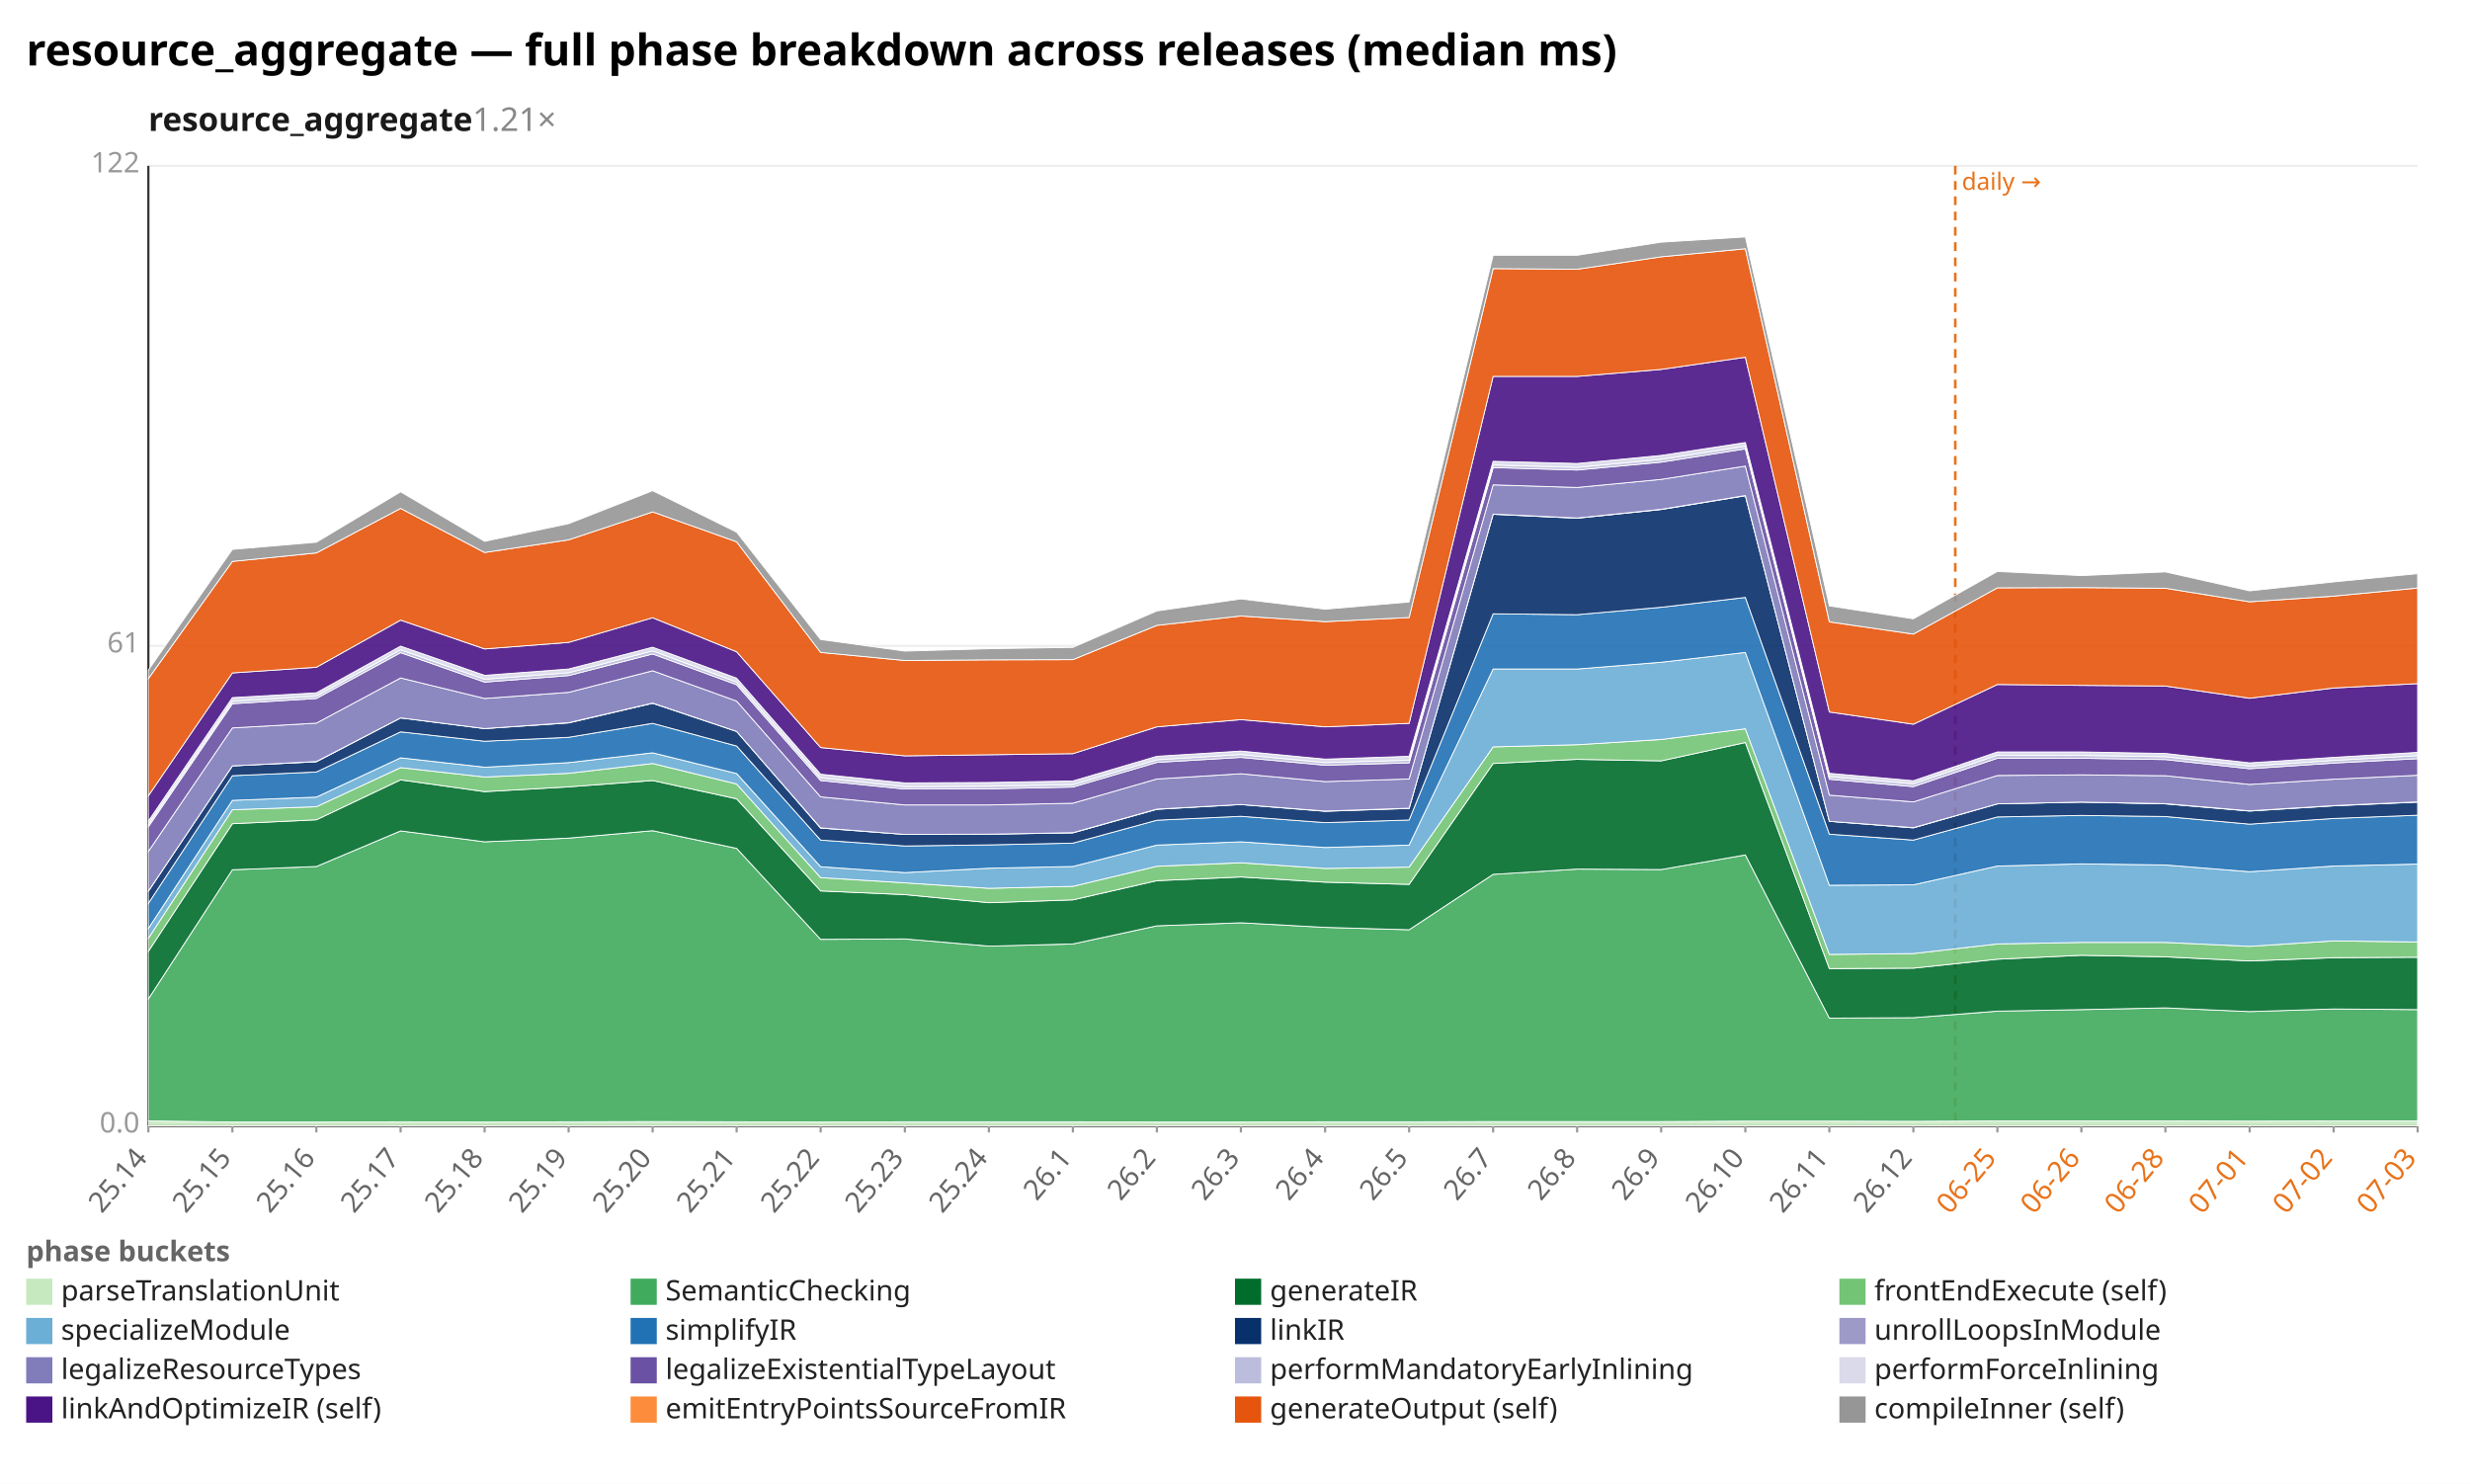
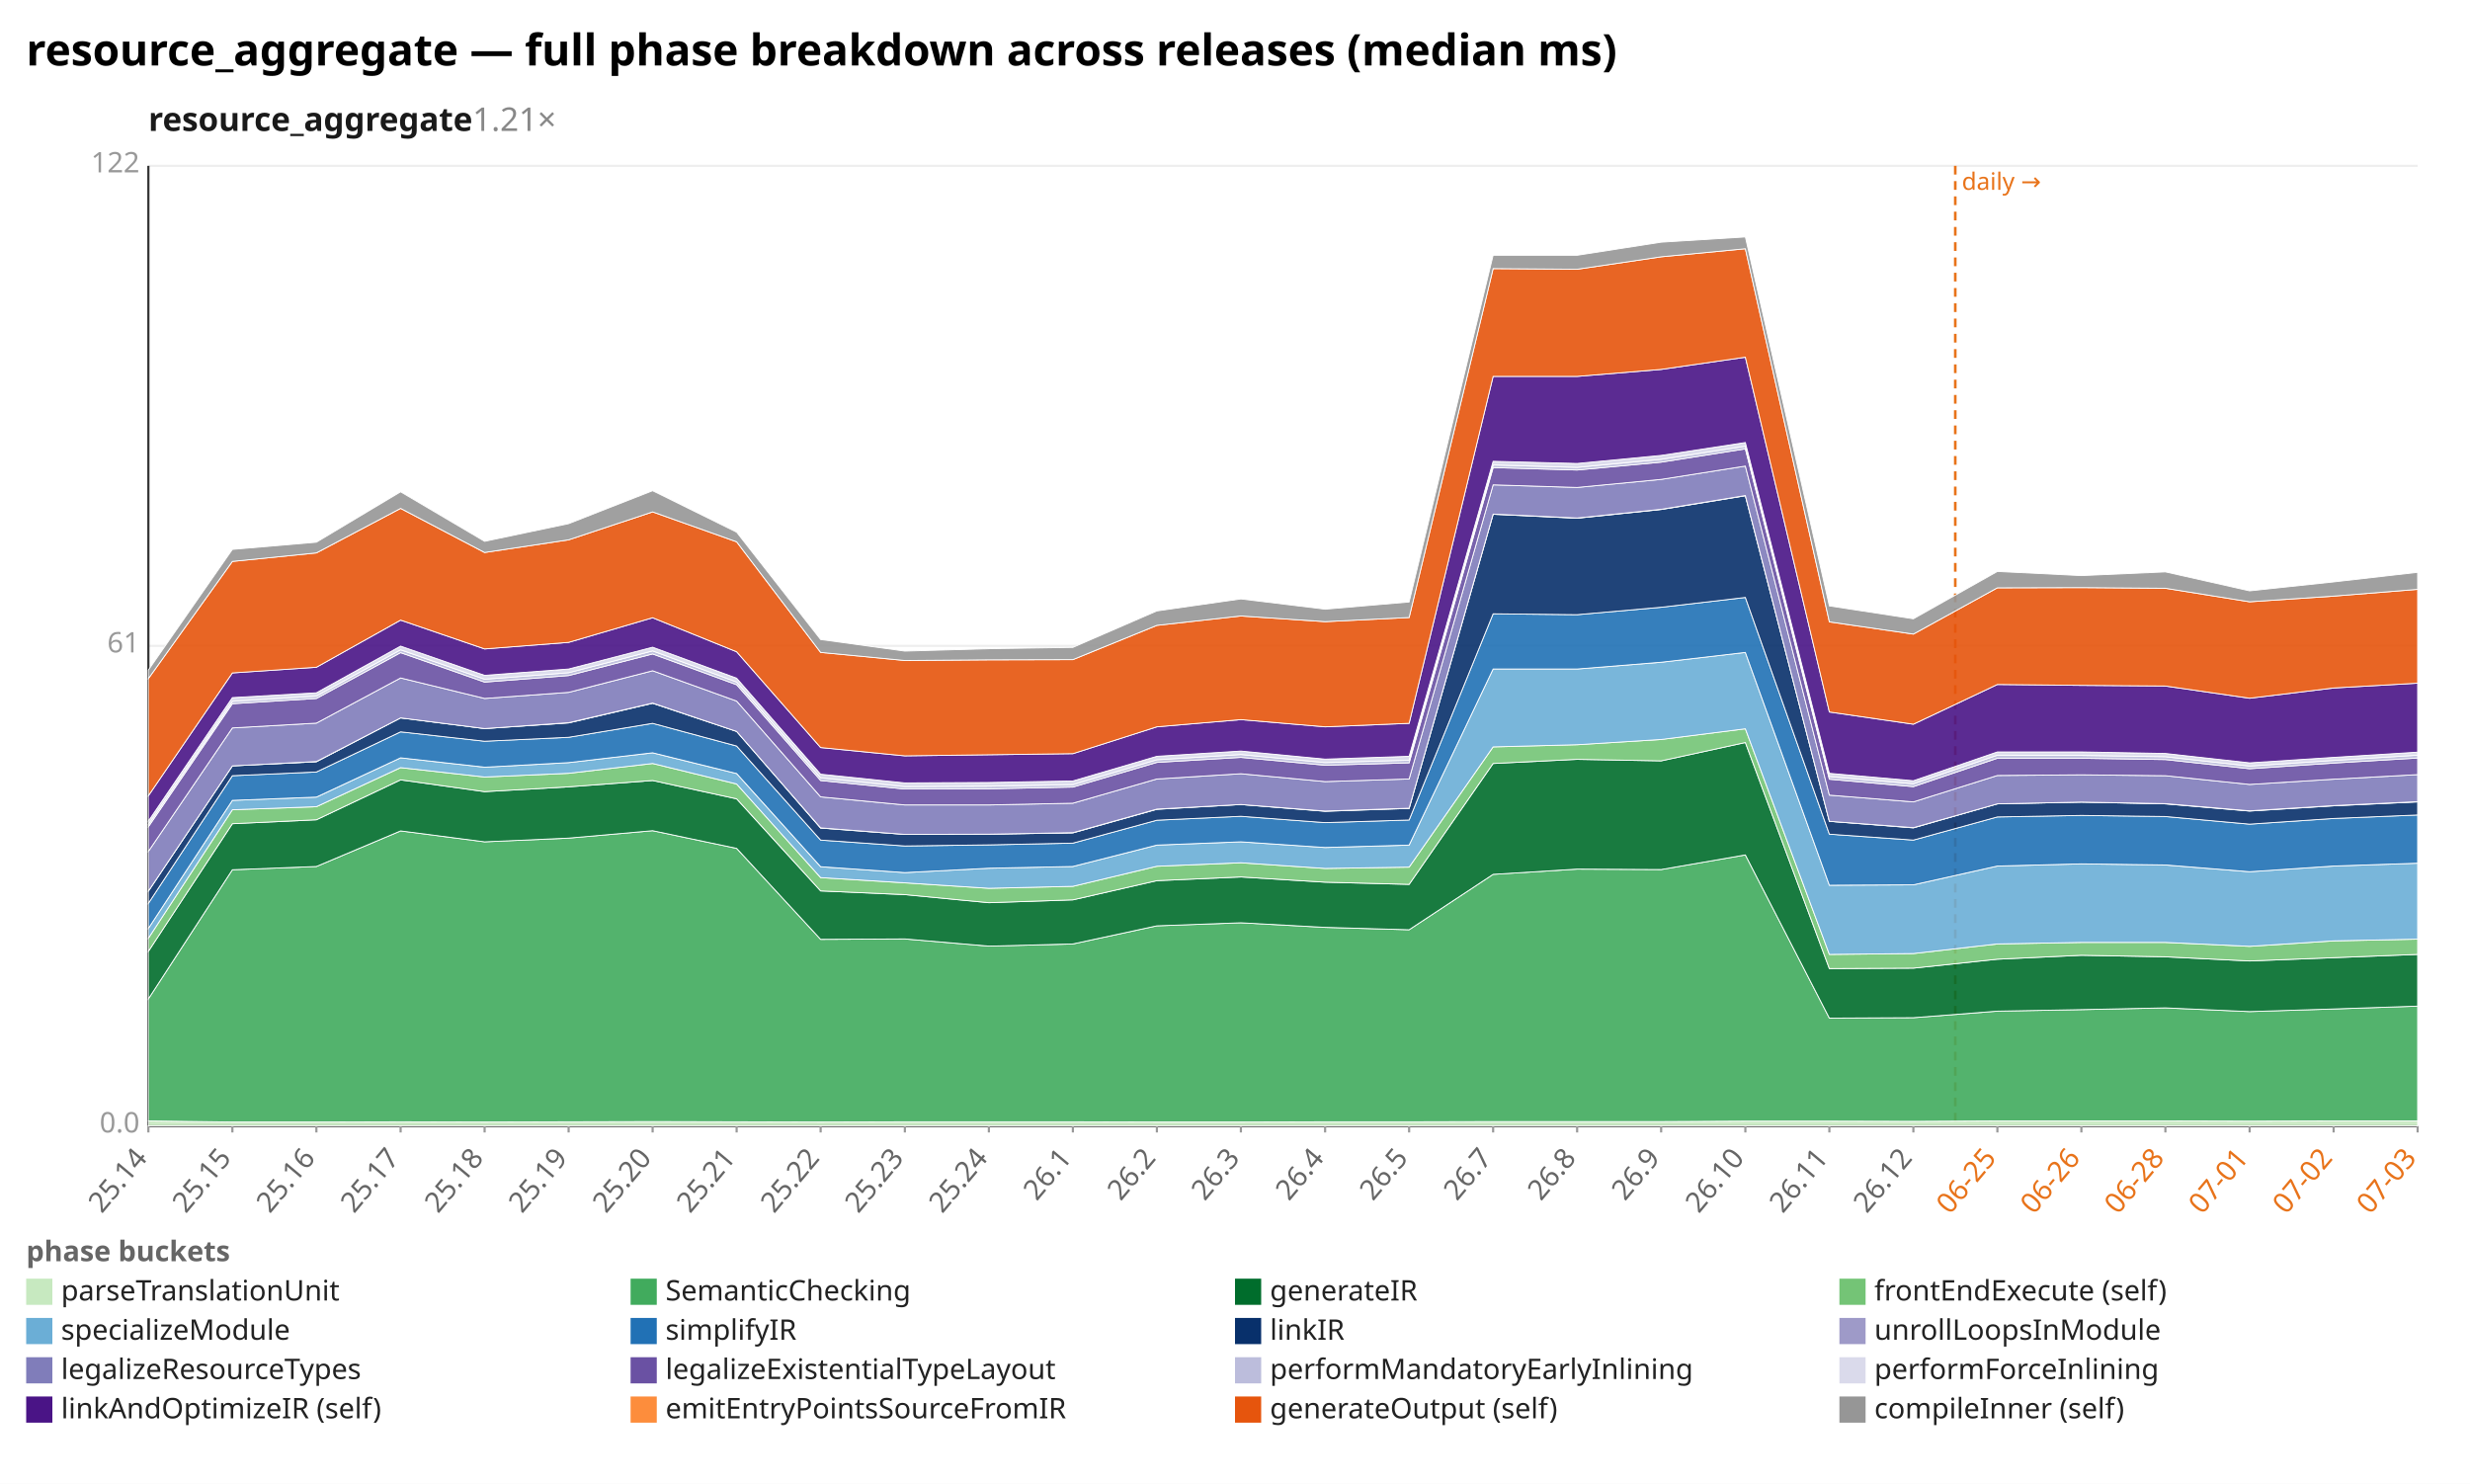
<svg xmlns="http://www.w3.org/2000/svg" width="1132" height="680" viewBox="0 0 1132 680" preserveAspectRatio="xMidYMid meet" font-family="sans-serif" font-size="13">
  <rect width="1132" height="680" fill="white" />
  <text x="12" y="30" font-size="20" font-weight="bold">resource_aggregate — full phase breakdown across releases (median ms)</text>
  <text x="68" y="60" font-size="15" font-weight="600" fill="#1a1a1a">resource_aggregate<tspan fill="#888" font-weight="400" text-decoration="none">  1.21×</tspan>
  </text>
  <line x1="68.0" y1="516.0" x2="1108.0" y2="516.0" stroke="#eee" />
  <text x="64.0" y="519.0" text-anchor="end" fill="#999">0.0</text>
  <line x1="68.0" y1="296.0" x2="1108.0" y2="296.0" stroke="#eee" />
  <text x="64.0" y="299.0" text-anchor="end" fill="#999">61</text>
  <line x1="68.0" y1="76.0" x2="1108.0" y2="76.0" stroke="#eee" />
  <text x="64.0" y="79.0" text-anchor="end" fill="#999">122</text>
  <line x1="68.0" y1="76.0" x2="68.0" y2="516.0" stroke="#333" />
  <line x1="68.0" y1="516.0" x2="1108.0" y2="516.0" stroke="#333" />
  <line x1="896.1" y1="76.0" x2="896.1" y2="516.0" stroke="#e8731a" stroke-width="1.2" stroke-dasharray="4 3" />
  <text x="899.1" y="87.0" fill="#e8731a" font-size="11">daily →</text>
  <line x1="68.0" y1="516.0" x2="68.0" y2="519.0" stroke="#999" />
  <text x="68.0" y="531.0" text-anchor="end" fill="#666" transform="rotate(-50 68.0 531.0)">25.14</text>
  <line x1="106.5" y1="516.0" x2="106.5" y2="519.0" stroke="#999" />
  <text x="106.5" y="531.0" text-anchor="end" fill="#666" transform="rotate(-50 106.5 531.0)">25.15</text>
  <line x1="145.0" y1="516.0" x2="145.0" y2="519.0" stroke="#999" />
  <text x="145.0" y="531.0" text-anchor="end" fill="#666" transform="rotate(-50 145.0 531.0)">25.16</text>
  <line x1="183.6" y1="516.0" x2="183.6" y2="519.0" stroke="#999" />
  <text x="183.6" y="531.0" text-anchor="end" fill="#666" transform="rotate(-50 183.6 531.0)">25.17</text>
  <line x1="222.1" y1="516.0" x2="222.1" y2="519.0" stroke="#999" />
  <text x="222.1" y="531.0" text-anchor="end" fill="#666" transform="rotate(-50 222.1 531.0)">25.18</text>
  <line x1="260.6" y1="516.0" x2="260.6" y2="519.0" stroke="#999" />
  <text x="260.6" y="531.0" text-anchor="end" fill="#666" transform="rotate(-50 260.6 531.0)">25.19</text>
  <line x1="299.1" y1="516.0" x2="299.1" y2="519.0" stroke="#999" />
  <text x="299.1" y="531.0" text-anchor="end" fill="#666" transform="rotate(-50 299.1 531.0)">25.20</text>
  <line x1="337.6" y1="516.0" x2="337.6" y2="519.0" stroke="#999" />
  <text x="337.6" y="531.0" text-anchor="end" fill="#666" transform="rotate(-50 337.6 531.0)">25.21</text>
  <line x1="376.1" y1="516.0" x2="376.1" y2="519.0" stroke="#999" />
  <text x="376.1" y="531.0" text-anchor="end" fill="#666" transform="rotate(-50 376.1 531.0)">25.22</text>
  <line x1="414.7" y1="516.0" x2="414.7" y2="519.0" stroke="#999" />
  <text x="414.7" y="531.0" text-anchor="end" fill="#666" transform="rotate(-50 414.7 531.0)">25.23</text>
  <line x1="453.2" y1="516.0" x2="453.2" y2="519.0" stroke="#999" />
  <text x="453.2" y="531.0" text-anchor="end" fill="#666" transform="rotate(-50 453.2 531.0)">25.24</text>
  <line x1="491.7" y1="516.0" x2="491.7" y2="519.0" stroke="#999" />
  <text x="491.7" y="531.0" text-anchor="end" fill="#666" transform="rotate(-50 491.7 531.0)">26.1</text>
  <line x1="530.2" y1="516.0" x2="530.2" y2="519.0" stroke="#999" />
  <text x="530.2" y="531.0" text-anchor="end" fill="#666" transform="rotate(-50 530.2 531.0)">26.2</text>
  <line x1="568.7" y1="516.0" x2="568.7" y2="519.0" stroke="#999" />
  <text x="568.7" y="531.0" text-anchor="end" fill="#666" transform="rotate(-50 568.7 531.0)">26.3</text>
  <line x1="607.3" y1="516.0" x2="607.3" y2="519.0" stroke="#999" />
  <text x="607.3" y="531.0" text-anchor="end" fill="#666" transform="rotate(-50 607.3 531.0)">26.4</text>
  <line x1="645.8" y1="516.0" x2="645.8" y2="519.0" stroke="#999" />
  <text x="645.8" y="531.0" text-anchor="end" fill="#666" transform="rotate(-50 645.8 531.0)">26.5</text>
  <line x1="684.3" y1="516.0" x2="684.3" y2="519.0" stroke="#999" />
  <text x="684.3" y="531.0" text-anchor="end" fill="#666" transform="rotate(-50 684.3 531.0)">26.7</text>
  <line x1="722.8" y1="516.0" x2="722.8" y2="519.0" stroke="#999" />
  <text x="722.8" y="531.0" text-anchor="end" fill="#666" transform="rotate(-50 722.8 531.0)">26.8</text>
  <line x1="761.3" y1="516.0" x2="761.3" y2="519.0" stroke="#999" />
  <text x="761.3" y="531.0" text-anchor="end" fill="#666" transform="rotate(-50 761.3 531.0)">26.9</text>
  <line x1="799.9" y1="516.0" x2="799.9" y2="519.0" stroke="#999" />
  <text x="799.9" y="531.0" text-anchor="end" fill="#666" transform="rotate(-50 799.9 531.0)">26.10</text>
  <line x1="838.4" y1="516.0" x2="838.4" y2="519.0" stroke="#999" />
  <text x="838.4" y="531.0" text-anchor="end" fill="#666" transform="rotate(-50 838.4 531.0)">26.11</text>
  <line x1="876.9" y1="516.0" x2="876.9" y2="519.0" stroke="#999" />
  <text x="876.9" y="531.0" text-anchor="end" fill="#666" transform="rotate(-50 876.9 531.0)">26.12</text>
  <line x1="915.4" y1="516.0" x2="915.4" y2="519.0" stroke="#999" />
  <text x="915.4" y="531.0" text-anchor="end" fill="#e8731a" transform="rotate(-50 915.4 531.0)">06-25</text>
  <line x1="953.9" y1="516.0" x2="953.9" y2="519.0" stroke="#999" />
  <text x="953.9" y="531.0" text-anchor="end" fill="#e8731a" transform="rotate(-50 953.9 531.0)">06-26</text>
  <line x1="992.4" y1="516.0" x2="992.4" y2="519.0" stroke="#999" />
  <text x="992.4" y="531.0" text-anchor="end" fill="#e8731a" transform="rotate(-50 992.4 531.0)">06-28</text>
  <line x1="1031.0" y1="516.0" x2="1031.0" y2="519.0" stroke="#999" />
  <text x="1031.0" y="531.0" text-anchor="end" fill="#e8731a" transform="rotate(-50 1031.0 531.0)">07-01</text>
  <line x1="1069.5" y1="516.0" x2="1069.5" y2="519.0" stroke="#999" />
  <text x="1069.5" y="531.0" text-anchor="end" fill="#e8731a" transform="rotate(-50 1069.5 531.0)">07-02</text>
  <line x1="1108.0" y1="516.0" x2="1108.0" y2="519.0" stroke="#999" />
  <text x="1108.0" y="531.0" text-anchor="end" fill="#e8731a" transform="rotate(-50 1108.0 531.0)">07-03</text>
  <polygon points="68.0,513.7 106.5,514.2 145.0,514.2 183.6,514.1 222.1,514.2 260.6,514.1 299.1,514.0 337.6,514.1 376.1,514.2 414.7,514.1 453.2,514.1 491.7,514.1 530.2,514.2 568.7,514.2 607.3,514.1 645.8,514.1 684.3,514.0 722.8,514.0 761.3,514.0 799.9,513.8 838.4,513.8 876.9,513.9 915.4,513.7 953.9,513.7 992.4,513.7 1031.0,513.8 1069.5,513.7 1108.0,513.7 1108.0,516.0 1069.5,516.0 1031.0,516.0 992.4,516.0 953.9,516.0 915.4,516.0 876.9,516.0 838.4,516.0 799.9,516.0 761.3,516.0 722.8,516.0 684.3,516.0 645.8,516.0 607.3,516.0 568.7,516.0 530.2,516.0 491.7,516.0 453.2,516.0 414.7,516.0 376.1,516.0 337.6,516.0 299.1,516.0 260.6,516.0 222.1,516.0 183.6,516.0 145.0,516.0 106.5,516.0 68.0,516.0" fill="#c7e9c0" fill-opacity="0.9" stroke="#fff" stroke-width="0.4" />
-   <polygon points="68.0,457.8 106.5,398.6 145.0,397.1 183.6,380.8 222.1,385.8 260.6,384.1 299.1,380.7 337.6,388.8 376.1,430.5 414.7,430.3 453.2,433.6 491.7,432.6 530.2,424.3 568.7,422.9 607.3,425.0 645.8,426.1 684.3,400.7 722.8,398.3 761.3,398.5 799.9,391.8 838.4,466.6 876.9,466.4 915.4,463.4 953.9,462.7 992.4,461.9 1031.0,463.6 1069.5,462.4 1108.0,462.7 1108.0,513.7 1069.5,513.7 1031.0,513.8 992.4,513.7 953.9,513.7 915.4,513.7 876.9,513.9 838.4,513.8 799.9,513.8 761.3,514.0 722.8,514.0 684.3,514.0 645.8,514.1 607.3,514.1 568.7,514.2 530.2,514.2 491.7,514.1 453.2,514.1 414.7,514.1 376.1,514.2 337.6,514.1 299.1,514.0 260.6,514.1 222.1,514.2 183.6,514.1 145.0,514.2 106.5,514.2 68.0,513.7" fill="#41ab5d" fill-opacity="0.9" stroke="#fff" stroke-width="0.4" />
-   <polygon points="68.0,436.0 106.5,377.5 145.0,375.7 183.6,357.4 222.1,362.8 260.6,360.6 299.1,357.7 337.6,366.1 376.1,408.3 414.7,410.0 453.2,413.7 491.7,412.4 530.2,403.6 568.7,401.9 607.3,404.3 645.8,405.3 684.3,349.9 722.8,348.0 761.3,348.7 799.9,340.3 838.4,443.9 876.9,443.7 915.4,439.6 953.9,437.8 992.4,438.5 1031.0,440.4 1069.5,438.9 1108.0,438.7 1108.0,462.7 1069.5,462.4 1031.0,463.6 992.4,461.9 953.9,462.7 915.4,463.4 876.9,466.4 838.4,466.6 799.9,391.8 761.3,398.5 722.8,398.3 684.3,400.7 645.8,426.1 607.3,425.0 568.7,422.9 530.2,424.3 491.7,432.6 453.2,433.6 414.7,430.3 376.1,430.5 337.6,388.8 299.1,380.7 260.6,384.1 222.1,385.8 183.6,380.8 145.0,397.1 106.5,398.6 68.0,457.8" fill="#006d2c" fill-opacity="0.9" stroke="#fff" stroke-width="0.4" />
-   <polygon points="68.0,430.0 106.5,371.1 145.0,369.7 183.6,351.8 222.1,356.1 260.6,354.4 299.1,349.9 337.6,359.3 376.1,402.2 414.7,404.6 453.2,407.1 491.7,406.2 530.2,397.0 568.7,395.4 607.3,398.0 645.8,397.4 684.3,342.3 722.8,341.3 761.3,338.9 799.9,334.0 838.4,437.4 876.9,437.0 915.4,432.6 953.9,431.9 992.4,431.9 1031.0,433.7 1069.5,431.2 1108.0,431.7 1108.0,438.7 1069.5,438.9 1031.0,440.4 992.4,438.5 953.9,437.8 915.4,439.6 876.9,443.7 838.4,443.9 799.9,340.3 761.3,348.7 722.8,348.0 684.3,349.9 645.8,405.3 607.3,404.3 568.7,401.9 530.2,403.6 491.7,412.4 453.2,413.7 414.7,410.0 376.1,408.3 337.6,366.1 299.1,357.7 260.6,360.6 222.1,362.8 183.6,357.4 145.0,375.7 106.5,377.5 68.0,436.0" fill="#74c476" fill-opacity="0.9" stroke="#fff" stroke-width="0.4" />
-   <polygon points="68.0,425.5 106.5,366.8 145.0,365.3 183.6,347.3 222.1,351.6 260.6,349.5 299.1,345.0 337.6,354.5 376.1,397.2 414.7,399.9 453.2,397.9 491.7,397.1 530.2,387.3 568.7,385.8 607.3,388.4 645.8,387.3 684.3,306.6 722.8,306.6 761.3,303.5 799.9,299.0 838.4,405.7 876.9,405.5 915.4,396.9 953.9,395.9 992.4,396.4 1031.0,399.5 1069.5,396.9 1108.0,396.0 1108.0,431.7 1069.5,431.2 1031.0,433.7 992.4,431.9 953.9,431.9 915.4,432.6 876.9,437.0 838.4,437.4 799.9,334.0 761.3,338.9 722.8,341.3 684.3,342.3 645.8,397.4 607.3,398.0 568.7,395.4 530.2,397.0 491.7,406.2 453.2,407.1 414.7,404.6 376.1,402.2 337.6,359.3 299.1,349.9 260.6,354.4 222.1,356.1 183.6,351.8 145.0,369.7 106.5,371.1 68.0,430.0" fill="#6baed6" fill-opacity="0.9" stroke="#fff" stroke-width="0.4" />
-   <polygon points="68.0,414.0 106.5,355.5 145.0,353.8 183.6,335.4 222.1,339.7 260.6,337.9 299.1,331.5 337.6,341.9 376.1,385.0 414.7,387.7 453.2,387.2 491.7,386.4 530.2,375.9 568.7,374.1 607.3,377.0 645.8,375.8 684.3,281.3 722.8,281.7 761.3,278.3 799.9,273.8 838.4,382.3 876.9,385.0 915.4,374.4 953.9,373.7 992.4,374.2 1031.0,377.7 1069.5,375.1 1108.0,373.6 1108.0,396.0 1069.5,396.9 1031.0,399.5 992.4,396.4 953.9,395.9 915.4,396.9 876.9,405.5 838.4,405.7 799.9,299.0 761.3,303.5 722.8,306.6 684.3,306.6 645.8,387.3 607.3,388.4 568.7,385.8 530.2,387.3 491.7,397.1 453.2,397.9 414.7,399.9 376.1,397.2 337.6,354.5 299.1,345.0 260.6,349.5 222.1,351.6 183.6,347.3 145.0,365.3 106.5,366.8 68.0,425.5" fill="#2171b5" fill-opacity="0.9" stroke="#fff" stroke-width="0.4" />
-   <polygon points="68.0,408.4 106.5,351.0 145.0,349.1 183.6,329.0 222.1,333.9 260.6,331.3 299.1,322.3 337.6,335.2 376.1,379.5 414.7,382.4 453.2,382.3 491.7,381.7 530.2,370.9 568.7,368.7 607.3,371.8 645.8,370.5 684.3,235.7 722.8,237.5 761.3,233.5 799.9,227.2 838.4,376.4 876.9,379.4 915.4,368.4 953.9,367.6 992.4,368.4 1031.0,371.7 1069.5,369.3 1108.0,367.6 1108.0,373.6 1069.5,375.1 1031.0,377.7 992.4,374.2 953.9,373.7 915.4,374.4 876.9,385.0 838.4,382.3 799.9,273.8 761.3,278.3 722.8,281.7 684.3,281.3 645.8,375.8 607.3,377.0 568.7,374.1 530.2,375.9 491.7,386.4 453.2,387.2 414.7,387.7 376.1,385.0 337.6,341.9 299.1,331.5 260.6,337.9 222.1,339.7 183.6,335.4 145.0,353.8 106.5,355.5 68.0,414.0" fill="#08306b" fill-opacity="0.9" stroke="#fff" stroke-width="0.4" />
-   <polygon points="68.0,408.4 106.5,351.0 145.0,349.0 183.6,329.0 222.1,333.9 260.6,331.2 299.1,322.2 337.6,335.2 376.1,379.4 414.7,382.4 453.2,382.3 491.7,381.6 530.2,370.8 568.7,368.7 607.3,371.7 645.8,370.4 684.3,235.6 722.8,237.4 761.3,233.4 799.9,227.1 838.4,376.4 876.9,379.3 915.4,368.4 953.9,367.6 992.4,368.3 1031.0,371.6 1069.5,369.2 1108.0,367.5 1108.0,367.6 1069.5,369.3 1031.0,371.7 992.4,368.4 953.9,367.6 915.4,368.4 876.9,379.4 838.4,376.4 799.9,227.2 761.3,233.5 722.8,237.5 684.3,235.7 645.8,370.5 607.3,371.8 568.7,368.7 530.2,370.9 491.7,381.7 453.2,382.3 414.7,382.4 376.1,379.5 337.6,335.2 299.1,322.3 260.6,331.3 222.1,333.9 183.6,329.0 145.0,349.1 106.5,351.0 68.0,408.4" fill="#9e9ac8" fill-opacity="0.9" stroke="#fff" stroke-width="0.4" />
-   <polygon points="68.0,390.2 106.5,333.6 145.0,331.4 183.6,310.7 222.1,320.1 260.6,317.3 299.1,307.4 337.6,321.3 376.1,365.2 414.7,368.9 453.2,368.9 491.7,368.1 530.2,357.0 568.7,354.6 607.3,358.2 645.8,357.0 684.3,222.2 722.8,223.4 761.3,219.7 799.9,213.6 838.4,364.4 876.9,367.5 915.4,355.4 953.9,355.1 992.4,355.5 1031.0,359.5 1069.5,357.1 1108.0,355.3 1108.0,367.5 1069.5,369.2 1031.0,371.6 992.4,368.3 953.9,367.6 915.4,368.4 876.9,379.3 838.4,376.4 799.9,227.1 761.3,233.4 722.8,237.4 684.3,235.6 645.8,370.4 607.3,371.7 568.7,368.7 530.2,370.8 491.7,381.6 453.2,382.3 414.7,382.4 376.1,379.4 337.6,335.2 299.1,322.2 260.6,331.2 222.1,333.9 183.6,329.0 145.0,349.0 106.5,351.0 68.0,408.4" fill="#807dba" fill-opacity="0.9" stroke="#fff" stroke-width="0.4" />
-   <polygon points="68.0,378.9 106.5,322.5 145.0,320.1 183.6,299.1 222.1,312.6 260.6,309.6 299.1,299.7 337.6,313.8 376.1,357.7 414.7,361.6 453.2,361.5 491.7,360.7 530.2,349.4 568.7,347.1 607.3,350.7 645.8,349.6 684.3,214.3 722.8,215.4 761.3,211.8 799.9,205.7 838.4,357.1 876.9,360.5 915.4,347.5 953.9,347.5 992.4,348.1 1031.0,352.3 1069.5,349.7 1108.0,347.7 1108.0,355.3 1069.5,357.1 1031.0,359.5 992.4,355.5 953.9,355.1 915.4,355.4 876.9,367.5 838.4,364.4 799.9,213.6 761.3,219.7 722.8,223.4 684.3,222.2 645.8,357.0 607.3,358.2 568.7,354.6 530.2,357.0 491.7,368.1 453.2,368.9 414.7,368.9 376.1,365.2 337.6,321.3 299.1,307.4 260.6,317.3 222.1,320.1 183.6,310.7 145.0,331.4 106.5,333.6 68.0,390.2" fill="#6a51a3" fill-opacity="0.9" stroke="#fff" stroke-width="0.4" />
-   <polygon points="68.0,377.8 106.5,321.4 145.0,319.0 183.6,297.8 222.1,311.3 260.6,308.3 299.1,298.3 337.6,312.6 376.1,356.5 414.7,360.5 453.2,360.3 491.7,359.6 530.2,348.2 568.7,345.8 607.3,349.5 645.8,348.4 684.3,213.1 722.8,214.2 761.3,210.5 799.9,204.5 838.4,355.9 876.9,359.2 915.4,346.1 953.9,346.2 992.4,346.8 1031.0,351.1 1069.5,348.5 1108.0,346.3 1108.0,347.7 1069.5,349.7 1031.0,352.3 992.4,348.1 953.9,347.5 915.4,347.5 876.9,360.5 838.4,357.1 799.9,205.7 761.3,211.8 722.8,215.4 684.3,214.3 645.8,349.6 607.3,350.7 568.7,347.1 530.2,349.4 491.7,360.7 453.2,361.5 414.7,361.6 376.1,357.7 337.6,313.8 299.1,299.7 260.6,309.6 222.1,312.6 183.6,299.1 145.0,320.1 106.5,322.5 68.0,378.9" fill="#bcbddc" fill-opacity="0.9" stroke="#fff" stroke-width="0.4" />
-   <polygon points="68.0,376.3 106.5,319.7 145.0,317.5 183.6,296.1 222.1,309.5 260.6,306.6 299.1,296.6 337.6,310.8 376.1,354.8 414.7,358.8 453.2,358.6 491.7,357.9 530.2,346.6 568.7,344.2 607.3,347.9 645.8,346.6 684.3,211.4 722.8,212.4 761.3,208.7 799.9,202.8 838.4,354.4 876.9,357.8 915.4,344.6 953.9,344.6 992.4,345.3 1031.0,349.6 1069.5,347.1 1108.0,344.8 1108.0,346.3 1069.5,348.5 1031.0,351.1 992.4,346.8 953.9,346.2 915.4,346.1 876.9,359.2 838.4,355.9 799.9,204.5 761.3,210.5 722.8,214.2 684.3,213.1 645.8,348.4 607.3,349.5 568.7,345.8 530.2,348.2 491.7,359.6 453.2,360.3 414.7,360.5 376.1,356.5 337.6,312.6 299.1,298.3 260.6,308.3 222.1,311.3 183.6,297.8 145.0,319.0 106.5,321.4 68.0,377.8" fill="#dadaeb" fill-opacity="0.9" stroke="#fff" stroke-width="0.4" />
-   <polygon points="68.0,364.7 106.5,308.4 145.0,305.8 183.6,284.2 222.1,297.4 260.6,294.4 299.1,283.1 337.6,298.7 376.1,342.6 414.7,346.4 453.2,345.9 491.7,345.4 530.2,333.1 568.7,329.8 607.3,333.1 645.8,331.5 684.3,172.5 722.8,172.5 761.3,169.3 799.9,163.7 838.4,326.3 876.9,331.9 915.4,313.7 953.9,314.1 992.4,314.4 1031.0,320.0 1069.5,315.3 1108.0,313.3 1108.0,344.8 1069.5,347.1 1031.0,349.6 992.4,345.3 953.9,344.6 915.4,344.6 876.9,357.8 838.4,354.4 799.9,202.8 761.3,208.7 722.8,212.4 684.3,211.4 645.8,346.6 607.3,347.9 568.7,344.2 530.2,346.6 491.7,357.9 453.2,358.6 414.7,358.8 376.1,354.8 337.6,310.8 299.1,296.6 260.6,306.6 222.1,309.5 183.6,296.1 145.0,317.5 106.5,319.7 68.0,376.3" fill="#4a1486" fill-opacity="0.9" stroke="#fff" stroke-width="0.4" />
-   <polygon points="68.0,311.0 106.5,257.3 145.0,253.4 183.6,233.0 222.1,253.2 260.6,247.4 299.1,234.6 337.6,248.3 376.1,299.0 414.7,302.7 453.2,302.4 491.7,302.3 530.2,286.6 568.7,282.3 607.3,284.9 645.8,283.0 684.3,123.1 722.8,123.4 761.3,117.7 799.9,114.0 838.4,285.0 876.9,290.6 915.4,269.4 953.9,269.3 992.4,269.6 1031.0,275.8 1069.5,273.2 1108.0,269.5 1108.0,313.3 1069.5,315.3 1031.0,320.0 992.4,314.4 953.9,314.1 915.4,313.7 876.9,331.9 838.4,326.3 799.9,163.7 761.3,169.3 722.8,172.5 684.3,172.5 645.8,331.5 607.3,333.1 568.7,329.8 530.2,333.1 491.7,345.4 453.2,345.9 414.7,346.4 376.1,342.6 337.6,298.7 299.1,283.1 260.6,294.4 222.1,297.4 183.6,284.2 145.0,305.8 106.5,308.4 68.0,364.7" fill="#e6550d" fill-opacity="0.9" stroke="#fff" stroke-width="0.4" />
-   <polygon points="68.0,307.1 106.5,251.8 145.0,248.5 183.6,225.4 222.1,248.1 260.6,240.0 299.1,224.9 337.6,243.9 376.1,293.1 414.7,298.4 453.2,297.3 491.7,296.7 530.2,280.0 568.7,274.5 607.3,279.2 645.8,275.9 684.3,117.0 722.8,117.0 761.3,111.0 799.9,108.6 838.4,277.7 876.9,283.6 915.4,261.9 953.9,263.8 992.4,262.1 1031.0,270.8 1069.5,266.7 1108.0,262.9 1108.0,269.5 1069.5,273.2 1031.0,275.8 992.4,269.6 953.9,269.3 915.4,269.4 876.9,290.6 838.4,285.0 799.9,114.0 761.3,117.7 722.8,123.4 684.3,123.1 645.8,283.0 607.3,284.9 568.7,282.3 530.2,286.6 491.7,302.3 453.2,302.4 414.7,302.7 376.1,299.0 337.6,248.3 299.1,234.6 260.6,247.4 222.1,253.2 183.6,233.0 145.0,253.4 106.5,257.3 68.0,311.0" fill="#969696" fill-opacity="0.9" stroke="#fff" stroke-width="0.4" />
+   <polygon points="68.0,457.8 106.5,398.6 145.0,397.1 183.6,380.8 222.1,385.8 260.6,384.1 299.1,380.7 337.6,388.8 376.1,430.5 414.7,430.3 453.2,433.6 491.7,432.6 530.2,424.3 568.7,422.9 607.3,425.0 645.8,426.1 684.3,400.7 722.8,398.3 761.3,398.5 799.9,391.8 838.4,466.6 876.9,466.4 915.4,463.4 953.9,462.7 992.4,461.9 1031.0,463.6 1069.5,462.4 1108.0,461.1 1108.0,513.7 1069.5,513.7 1031.0,513.8 992.4,513.7 953.9,513.7 915.4,513.7 876.9,513.9 838.4,513.8 799.9,513.8 761.3,514.0 722.8,514.0 684.3,514.0 645.8,514.1 607.3,514.1 568.7,514.2 530.2,514.2 491.7,514.1 453.2,514.1 414.7,514.1 376.1,514.2 337.6,514.1 299.1,514.0 260.6,514.1 222.1,514.2 183.6,514.1 145.0,514.2 106.5,514.2 68.0,513.7" fill="#41ab5d" fill-opacity="0.9" stroke="#fff" stroke-width="0.4" />
+   <polygon points="68.0,436.0 106.5,377.5 145.0,375.7 183.6,357.4 222.1,362.8 260.6,360.6 299.1,357.7 337.6,366.1 376.1,408.3 414.7,410.0 453.2,413.7 491.7,412.4 530.2,403.6 568.7,401.9 607.3,404.3 645.8,405.3 684.3,349.9 722.8,348.0 761.3,348.7 799.9,340.3 838.4,443.9 876.9,443.7 915.4,439.6 953.9,437.8 992.4,438.5 1031.0,440.4 1069.5,438.9 1108.0,437.4 1108.0,461.1 1069.5,462.4 1031.0,463.6 992.4,461.9 953.9,462.7 915.4,463.4 876.9,466.4 838.4,466.6 799.9,391.8 761.3,398.5 722.8,398.3 684.3,400.7 645.8,426.1 607.3,425.0 568.7,422.9 530.2,424.3 491.7,432.6 453.2,433.6 414.7,430.3 376.1,430.5 337.6,388.8 299.1,380.7 260.6,384.1 222.1,385.8 183.6,380.8 145.0,397.1 106.5,398.6 68.0,457.8" fill="#006d2c" fill-opacity="0.9" stroke="#fff" stroke-width="0.4" />
+   <polygon points="68.0,430.0 106.5,371.1 145.0,369.7 183.6,351.8 222.1,356.1 260.6,354.4 299.1,349.9 337.6,359.3 376.1,402.2 414.7,404.6 453.2,407.1 491.7,406.2 530.2,397.0 568.7,395.4 607.3,398.0 645.8,397.4 684.3,342.3 722.8,341.3 761.3,338.9 799.9,334.0 838.4,437.4 876.9,437.0 915.4,432.6 953.9,431.9 992.4,431.9 1031.0,433.7 1069.5,431.2 1108.0,430.4 1108.0,437.4 1069.5,438.9 1031.0,440.4 992.4,438.5 953.9,437.8 915.4,439.6 876.9,443.7 838.4,443.9 799.9,340.3 761.3,348.7 722.8,348.0 684.3,349.9 645.8,405.3 607.3,404.3 568.7,401.9 530.2,403.6 491.7,412.4 453.2,413.7 414.7,410.0 376.1,408.3 337.6,366.1 299.1,357.7 260.6,360.6 222.1,362.8 183.6,357.4 145.0,375.7 106.5,377.5 68.0,436.0" fill="#74c476" fill-opacity="0.9" stroke="#fff" stroke-width="0.4" />
+   <polygon points="68.0,425.5 106.5,366.8 145.0,365.3 183.6,347.3 222.1,351.6 260.6,349.5 299.1,345.0 337.6,354.5 376.1,397.2 414.7,399.9 453.2,397.9 491.7,397.1 530.2,387.3 568.7,385.8 607.3,388.4 645.8,387.3 684.3,306.6 722.8,306.6 761.3,303.5 799.9,299.0 838.4,405.7 876.9,405.5 915.4,396.9 953.9,395.9 992.4,396.4 1031.0,399.5 1069.5,396.9 1108.0,395.6 1108.0,430.4 1069.5,431.2 1031.0,433.7 992.4,431.9 953.9,431.9 915.4,432.6 876.9,437.0 838.4,437.4 799.9,334.0 761.3,338.9 722.8,341.3 684.3,342.3 645.8,397.4 607.3,398.0 568.7,395.4 530.2,397.0 491.7,406.2 453.2,407.1 414.7,404.6 376.1,402.2 337.6,359.3 299.1,349.9 260.6,354.4 222.1,356.1 183.6,351.8 145.0,369.7 106.5,371.1 68.0,430.0" fill="#6baed6" fill-opacity="0.9" stroke="#fff" stroke-width="0.4" />
+   <polygon points="68.0,414.0 106.5,355.5 145.0,353.8 183.6,335.4 222.1,339.7 260.6,337.9 299.1,331.5 337.6,341.9 376.1,385.0 414.7,387.7 453.2,387.2 491.7,386.4 530.2,375.9 568.7,374.1 607.3,377.0 645.8,375.8 684.3,281.3 722.8,281.7 761.3,278.3 799.9,273.8 838.4,382.3 876.9,385.0 915.4,374.4 953.9,373.7 992.4,374.2 1031.0,377.7 1069.5,375.1 1108.0,373.5 1108.0,395.6 1069.5,396.9 1031.0,399.5 992.4,396.4 953.9,395.9 915.4,396.9 876.9,405.5 838.4,405.7 799.9,299.0 761.3,303.5 722.8,306.6 684.3,306.6 645.8,387.3 607.3,388.4 568.7,385.8 530.2,387.3 491.7,397.1 453.2,397.9 414.7,399.9 376.1,397.2 337.6,354.5 299.1,345.0 260.6,349.5 222.1,351.6 183.6,347.3 145.0,365.3 106.5,366.8 68.0,425.5" fill="#2171b5" fill-opacity="0.9" stroke="#fff" stroke-width="0.4" />
+   <polygon points="68.0,408.4 106.5,351.0 145.0,349.1 183.6,329.0 222.1,333.9 260.6,331.3 299.1,322.3 337.6,335.2 376.1,379.5 414.7,382.4 453.2,382.3 491.7,381.7 530.2,370.9 568.7,368.7 607.3,371.8 645.8,370.5 684.3,235.7 722.8,237.5 761.3,233.5 799.9,227.2 838.4,376.4 876.9,379.4 915.4,368.4 953.9,367.6 992.4,368.4 1031.0,371.7 1069.5,369.3 1108.0,367.5 1108.0,373.5 1069.5,375.1 1031.0,377.7 992.4,374.2 953.9,373.7 915.4,374.4 876.9,385.0 838.4,382.3 799.9,273.8 761.3,278.3 722.8,281.7 684.3,281.3 645.8,375.8 607.3,377.0 568.7,374.1 530.2,375.9 491.7,386.4 453.2,387.2 414.7,387.7 376.1,385.0 337.6,341.9 299.1,331.5 260.6,337.9 222.1,339.7 183.6,335.4 145.0,353.8 106.5,355.5 68.0,414.0" fill="#08306b" fill-opacity="0.9" stroke="#fff" stroke-width="0.4" />
+   <polygon points="68.0,408.4 106.5,351.0 145.0,349.0 183.6,329.0 222.1,333.9 260.6,331.2 299.1,322.2 337.6,335.2 376.1,379.4 414.7,382.4 453.2,382.3 491.7,381.6 530.2,370.8 568.7,368.7 607.3,371.7 645.8,370.4 684.3,235.6 722.8,237.4 761.3,233.4 799.9,227.1 838.4,376.4 876.9,379.3 915.4,368.4 953.9,367.6 992.4,368.3 1031.0,371.6 1069.5,369.2 1108.0,367.4 1108.0,367.5 1069.5,369.3 1031.0,371.7 992.4,368.4 953.9,367.6 915.4,368.4 876.9,379.4 838.4,376.4 799.9,227.2 761.3,233.5 722.8,237.5 684.3,235.7 645.8,370.5 607.3,371.8 568.7,368.7 530.2,370.9 491.7,381.7 453.2,382.3 414.7,382.4 376.1,379.5 337.6,335.2 299.1,322.3 260.6,331.3 222.1,333.9 183.6,329.0 145.0,349.1 106.5,351.0 68.0,408.4" fill="#9e9ac8" fill-opacity="0.9" stroke="#fff" stroke-width="0.4" />
+   <polygon points="68.0,390.2 106.5,333.6 145.0,331.4 183.6,310.7 222.1,320.1 260.6,317.3 299.1,307.4 337.6,321.3 376.1,365.2 414.7,368.9 453.2,368.9 491.7,368.1 530.2,357.0 568.7,354.6 607.3,358.2 645.8,357.0 684.3,222.2 722.8,223.4 761.3,219.7 799.9,213.6 838.4,364.4 876.9,367.5 915.4,355.4 953.9,355.1 992.4,355.5 1031.0,359.5 1069.5,357.1 1108.0,355.0 1108.0,367.4 1069.5,369.2 1031.0,371.6 992.4,368.3 953.9,367.6 915.4,368.4 876.9,379.3 838.4,376.4 799.9,227.1 761.3,233.4 722.8,237.4 684.3,235.6 645.8,370.4 607.3,371.7 568.7,368.7 530.2,370.8 491.7,381.6 453.2,382.3 414.7,382.4 376.1,379.4 337.6,335.2 299.1,322.2 260.6,331.2 222.1,333.9 183.6,329.0 145.0,349.0 106.5,351.0 68.0,408.4" fill="#807dba" fill-opacity="0.9" stroke="#fff" stroke-width="0.4" />
+   <polygon points="68.0,378.9 106.5,322.5 145.0,320.1 183.6,299.1 222.1,312.6 260.6,309.6 299.1,299.7 337.6,313.8 376.1,357.7 414.7,361.6 453.2,361.5 491.7,360.7 530.2,349.4 568.7,347.1 607.3,350.7 645.8,349.6 684.3,214.3 722.8,215.4 761.3,211.8 799.9,205.7 838.4,357.1 876.9,360.5 915.4,347.5 953.9,347.5 992.4,348.1 1031.0,352.3 1069.5,349.7 1108.0,347.4 1108.0,355.0 1069.5,357.1 1031.0,359.5 992.4,355.5 953.9,355.1 915.4,355.4 876.9,367.5 838.4,364.4 799.9,213.6 761.3,219.7 722.8,223.4 684.3,222.2 645.8,357.0 607.3,358.2 568.7,354.6 530.2,357.0 491.7,368.1 453.2,368.9 414.7,368.9 376.1,365.2 337.6,321.3 299.1,307.4 260.6,317.3 222.1,320.1 183.6,310.7 145.0,331.4 106.5,333.6 68.0,390.2" fill="#6a51a3" fill-opacity="0.9" stroke="#fff" stroke-width="0.4" />
+   <polygon points="68.0,377.8 106.5,321.4 145.0,319.0 183.6,297.8 222.1,311.3 260.6,308.3 299.1,298.3 337.6,312.6 376.1,356.5 414.7,360.5 453.2,360.3 491.7,359.6 530.2,348.2 568.7,345.8 607.3,349.5 645.8,348.4 684.3,213.1 722.8,214.2 761.3,210.5 799.9,204.5 838.4,355.9 876.9,359.2 915.4,346.1 953.9,346.2 992.4,346.8 1031.0,351.1 1069.5,348.5 1108.0,346.1 1108.0,347.4 1069.5,349.7 1031.0,352.3 992.4,348.1 953.9,347.5 915.4,347.5 876.9,360.5 838.4,357.1 799.9,205.7 761.3,211.8 722.8,215.4 684.3,214.3 645.8,349.6 607.3,350.7 568.7,347.1 530.2,349.4 491.7,360.7 453.2,361.5 414.7,361.6 376.1,357.7 337.6,313.8 299.1,299.7 260.6,309.6 222.1,312.6 183.6,299.1 145.0,320.1 106.5,322.5 68.0,378.9" fill="#bcbddc" fill-opacity="0.9" stroke="#fff" stroke-width="0.4" />
+   <polygon points="68.0,376.3 106.5,319.7 145.0,317.5 183.6,296.1 222.1,309.5 260.6,306.6 299.1,296.6 337.6,310.8 376.1,354.8 414.7,358.8 453.2,358.6 491.7,357.9 530.2,346.6 568.7,344.2 607.3,347.9 645.8,346.6 684.3,211.4 722.8,212.4 761.3,208.7 799.9,202.8 838.4,354.4 876.9,357.8 915.4,344.6 953.9,344.6 992.4,345.3 1031.0,349.6 1069.5,347.1 1108.0,344.7 1108.0,346.1 1069.5,348.5 1031.0,351.1 992.4,346.8 953.9,346.2 915.4,346.1 876.9,359.2 838.4,355.9 799.9,204.5 761.3,210.5 722.8,214.2 684.3,213.1 645.8,348.4 607.3,349.5 568.7,345.8 530.2,348.2 491.7,359.6 453.2,360.3 414.7,360.5 376.1,356.5 337.6,312.6 299.1,298.3 260.6,308.3 222.1,311.3 183.6,297.8 145.0,319.0 106.5,321.4 68.0,377.8" fill="#dadaeb" fill-opacity="0.9" stroke="#fff" stroke-width="0.4" />
+   <polygon points="68.0,364.7 106.5,308.4 145.0,305.8 183.6,284.2 222.1,297.4 260.6,294.4 299.1,283.1 337.6,298.7 376.1,342.6 414.7,346.4 453.2,345.9 491.7,345.4 530.2,333.1 568.7,329.8 607.3,333.1 645.8,331.5 684.3,172.5 722.8,172.5 761.3,169.3 799.9,163.7 838.4,326.3 876.9,331.9 915.4,313.7 953.9,314.1 992.4,314.4 1031.0,320.0 1069.5,315.3 1108.0,313.1 1108.0,344.7 1069.5,347.1 1031.0,349.6 992.4,345.3 953.9,344.6 915.4,344.6 876.9,357.8 838.4,354.4 799.9,202.8 761.3,208.7 722.8,212.4 684.3,211.4 645.8,346.6 607.3,347.9 568.7,344.2 530.2,346.6 491.7,357.9 453.2,358.6 414.7,358.8 376.1,354.8 337.6,310.8 299.1,296.6 260.6,306.6 222.1,309.5 183.6,296.1 145.0,317.5 106.5,319.7 68.0,376.3" fill="#4a1486" fill-opacity="0.9" stroke="#fff" stroke-width="0.4" />
+   <polygon points="68.0,311.0 106.5,257.3 145.0,253.4 183.6,233.0 222.1,253.2 260.6,247.4 299.1,234.6 337.6,248.3 376.1,299.0 414.7,302.7 453.2,302.4 491.7,302.3 530.2,286.6 568.7,282.3 607.3,284.9 645.8,283.0 684.3,123.1 722.8,123.4 761.3,117.7 799.9,114.0 838.4,285.0 876.9,290.6 915.4,269.4 953.9,269.3 992.4,269.6 1031.0,275.8 1069.5,273.2 1108.0,270.1 1108.0,313.1 1069.5,315.3 1031.0,320.0 992.4,314.4 953.9,314.1 915.4,313.7 876.9,331.9 838.4,326.3 799.9,163.7 761.3,169.3 722.8,172.5 684.3,172.5 645.8,331.5 607.3,333.1 568.7,329.8 530.2,333.1 491.7,345.4 453.2,345.9 414.7,346.4 376.1,342.6 337.6,298.7 299.1,283.1 260.6,294.4 222.1,297.4 183.6,284.2 145.0,305.8 106.5,308.4 68.0,364.7" fill="#e6550d" fill-opacity="0.9" stroke="#fff" stroke-width="0.4" />
+   <polygon points="68.0,307.1 106.5,251.8 145.0,248.5 183.6,225.4 222.1,248.1 260.6,240.0 299.1,224.9 337.6,243.9 376.1,293.1 414.7,298.4 453.2,297.3 491.7,296.7 530.2,280.0 568.7,274.5 607.3,279.2 645.8,275.9 684.3,117.0 722.8,117.0 761.3,111.0 799.9,108.6 838.4,277.7 876.9,283.6 915.4,261.9 953.9,263.8 992.4,262.1 1031.0,270.8 1069.5,266.7 1108.0,262.3 1108.0,270.1 1069.5,273.2 1031.0,275.8 992.4,269.6 953.9,269.3 915.4,269.4 876.9,290.6 838.4,285.0 799.9,114.0 761.3,117.7 722.8,123.4 684.3,123.1 645.8,283.0 607.3,284.9 568.7,282.3 530.2,286.6 491.7,302.3 453.2,302.4 414.7,302.7 376.1,299.0 337.6,248.3 299.1,234.6 260.6,247.4 222.1,253.2 183.6,233.0 145.0,253.4 106.5,257.3 68.0,311.0" fill="#969696" fill-opacity="0.9" stroke="#fff" stroke-width="0.4" />
  <text x="12" y="578" fill="#666" font-weight="600">phase buckets</text>
  <rect x="12" y="586" width="12" height="12" fill="#c7e9c0" />
  <text x="28" y="596" fill="#222">parseTranslationUnit</text>
  <rect x="289" y="586" width="12" height="12" fill="#41ab5d" />
  <text x="305" y="596" fill="#222">SemanticChecking</text>
  <rect x="566" y="586" width="12" height="12" fill="#006d2c" />
  <text x="582" y="596" fill="#222">generateIR</text>
  <rect x="843" y="586" width="12" height="12" fill="#74c476" />
  <text x="859" y="596" fill="#222">frontEndExecute (self)</text>
  <rect x="12" y="604" width="12" height="12" fill="#6baed6" />
  <text x="28" y="614" fill="#222">specializeModule</text>
  <rect x="289" y="604" width="12" height="12" fill="#2171b5" />
  <text x="305" y="614" fill="#222">simplifyIR</text>
  <rect x="566" y="604" width="12" height="12" fill="#08306b" />
  <text x="582" y="614" fill="#222">linkIR</text>
  <rect x="843" y="604" width="12" height="12" fill="#9e9ac8" />
  <text x="859" y="614" fill="#222">unrollLoopsInModule</text>
  <rect x="12" y="622" width="12" height="12" fill="#807dba" />
  <text x="28" y="632" fill="#222">legalizeResourceTypes</text>
  <rect x="289" y="622" width="12" height="12" fill="#6a51a3" />
  <text x="305" y="632" fill="#222">legalizeExistentialTypeLayout</text>
  <rect x="566" y="622" width="12" height="12" fill="#bcbddc" />
  <text x="582" y="632" fill="#222">performMandatoryEarlyInlining</text>
  <rect x="843" y="622" width="12" height="12" fill="#dadaeb" />
  <text x="859" y="632" fill="#222">performForceInlining</text>
  <rect x="12" y="640" width="12" height="12" fill="#4a1486" />
  <text x="28" y="650" fill="#222">linkAndOptimizeIR (self)</text>
  <rect x="289" y="640" width="12" height="12" fill="#fd8d3c" />
  <text x="305" y="650" fill="#222">emitEntryPointsSourceFromIR</text>
  <rect x="566" y="640" width="12" height="12" fill="#e6550d" />
  <text x="582" y="650" fill="#222">generateOutput (self)</text>
  <rect x="843" y="640" width="12" height="12" fill="#969696" />
  <text x="859" y="650" fill="#222">compileInner (self)</text>
</svg>
